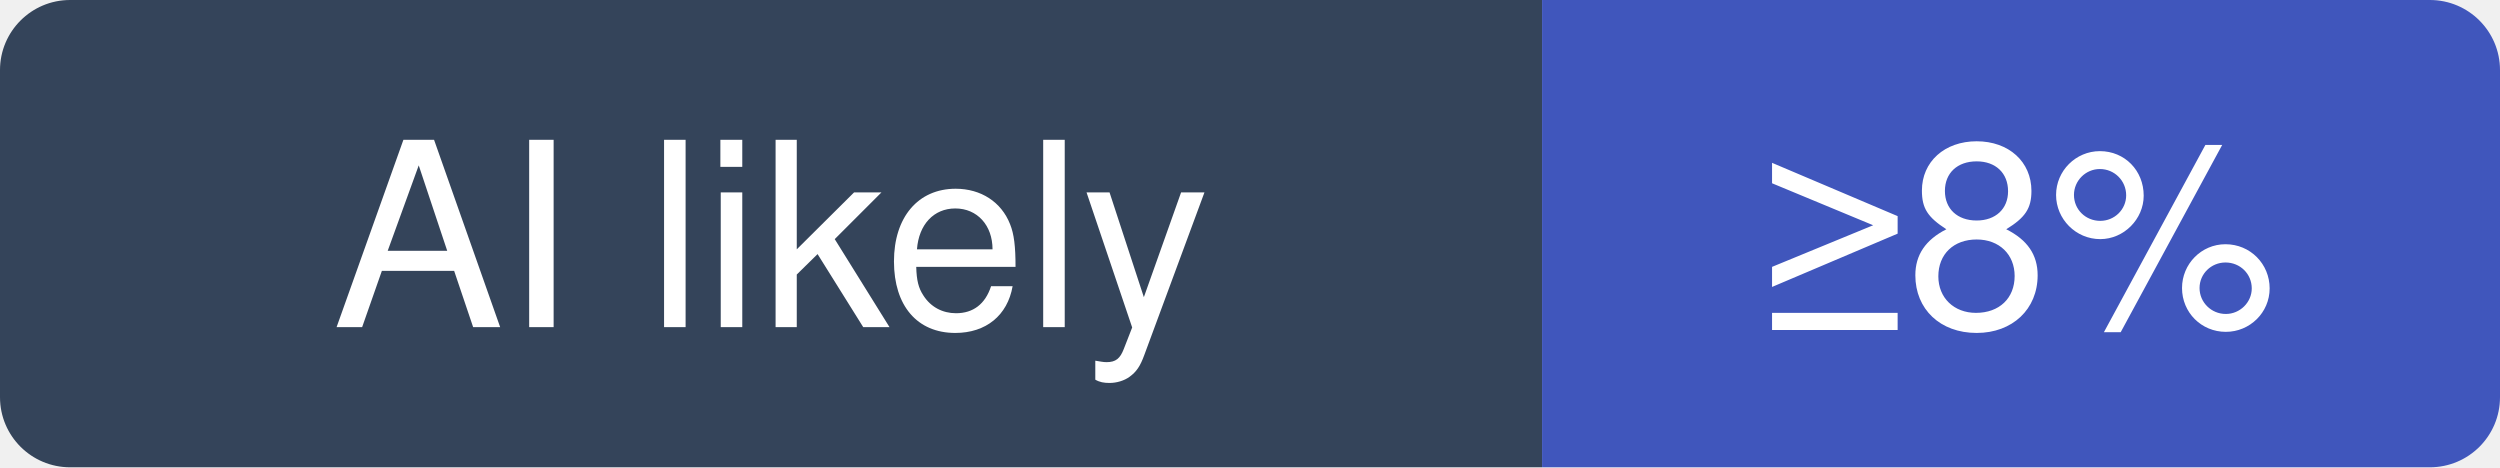
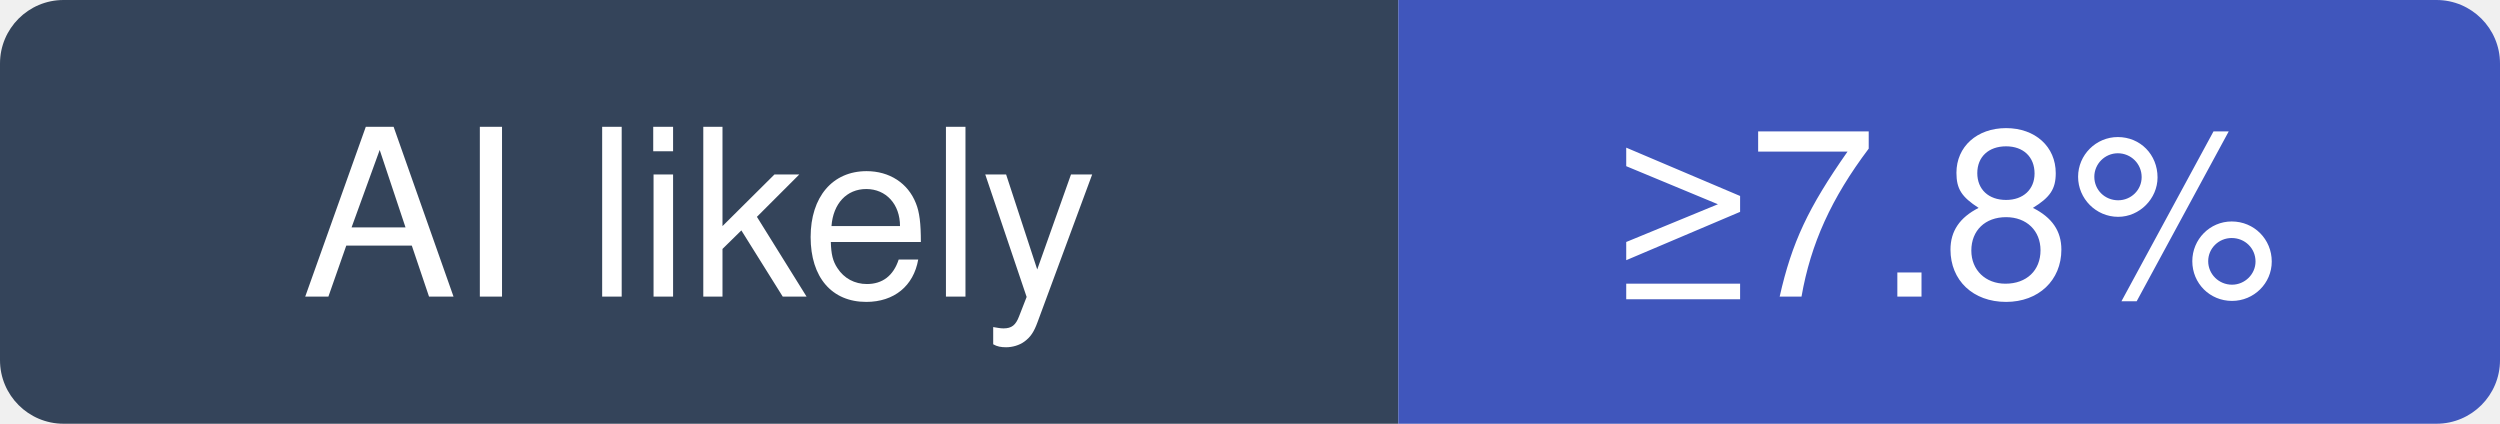
- <svg xmlns="http://www.w3.org/2000/svg" width="107" height="20" viewBox="0 0 107 20" role="img" aria-label="odysseus-dev/odysseus: at least 8% of recent commits disclose an AI agent; no estimate beyond that">
+ <svg xmlns="http://www.w3.org/2000/svg" width="118" height="20" viewBox="0 0 118 20" role="img" aria-label="odysseus-dev/odysseus: at least 7.8% of recent commits disclose an AI agent; no estimate beyond that">
  <clipPath id="hm-l">
-     <rect width="107" height="20" rx="3" />
+     <rect width="118" height="20" rx="3" />
  </clipPath>
  <g clip-path="url(#hm-l)">
    <rect width="66" height="20" fill="#34445A" />
-     <rect x="66" width="41" height="20" fill="#4056BC" />
+     <rect x="66" width="52" height="20" fill="#4056BC" />
  </g>
  <g fill="#fff" text-anchor="middle" font-family="Verdana, -apple-system, BlinkMacSystemFont, Segoe UI, Helvetica, Arial, Fira Sans, sans-serif" font-size="11">
    <text x="33" y="14">AI likely</text>
-     <text x="86.5" y="14">≥8%</text>
+     <text x="92" y="14">≥7.8%</text>
  </g>
</svg>
